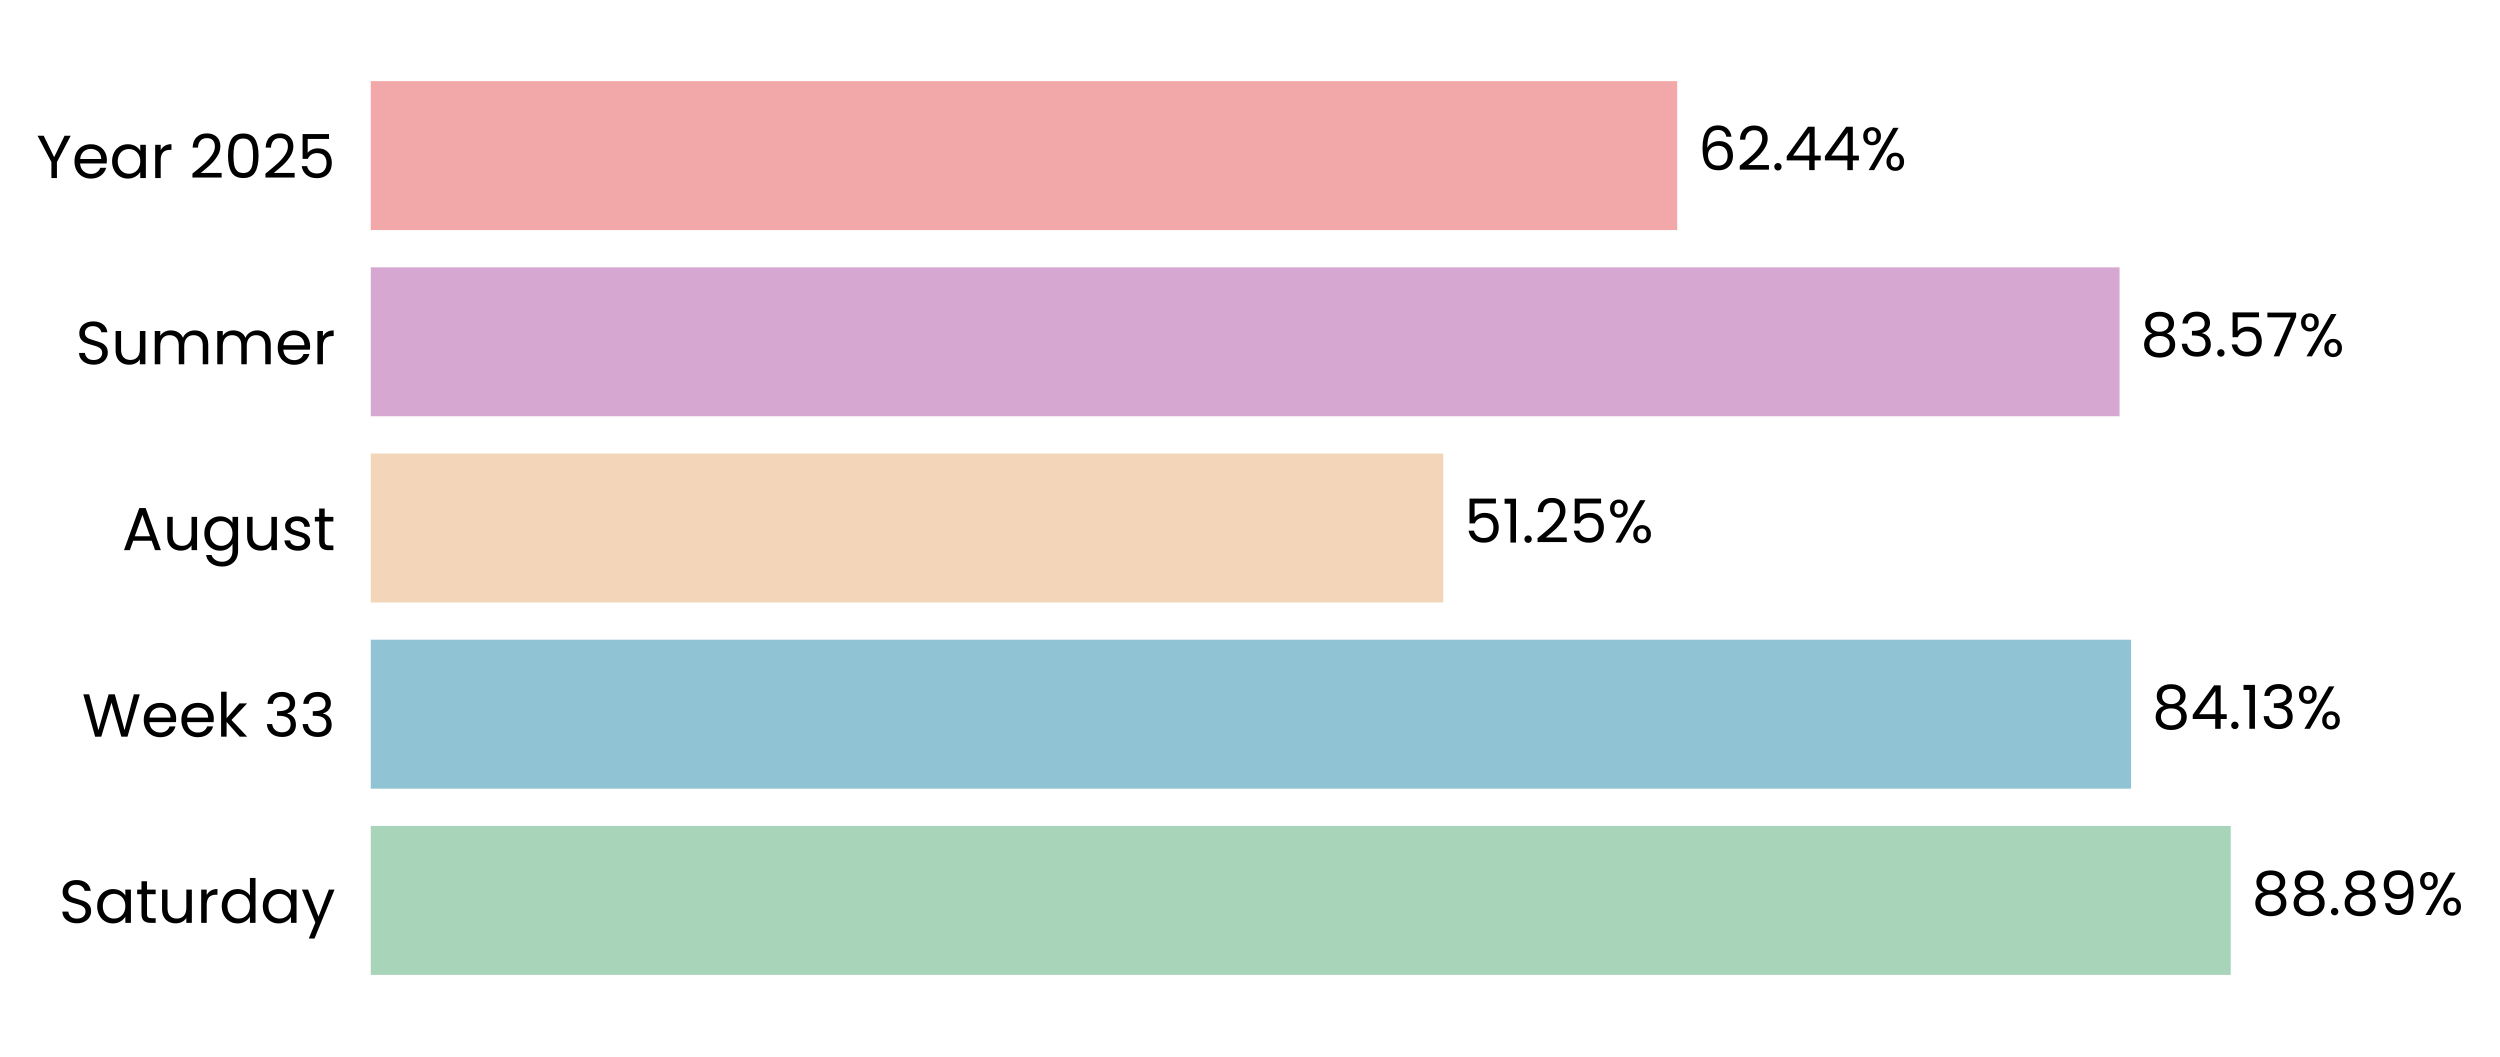
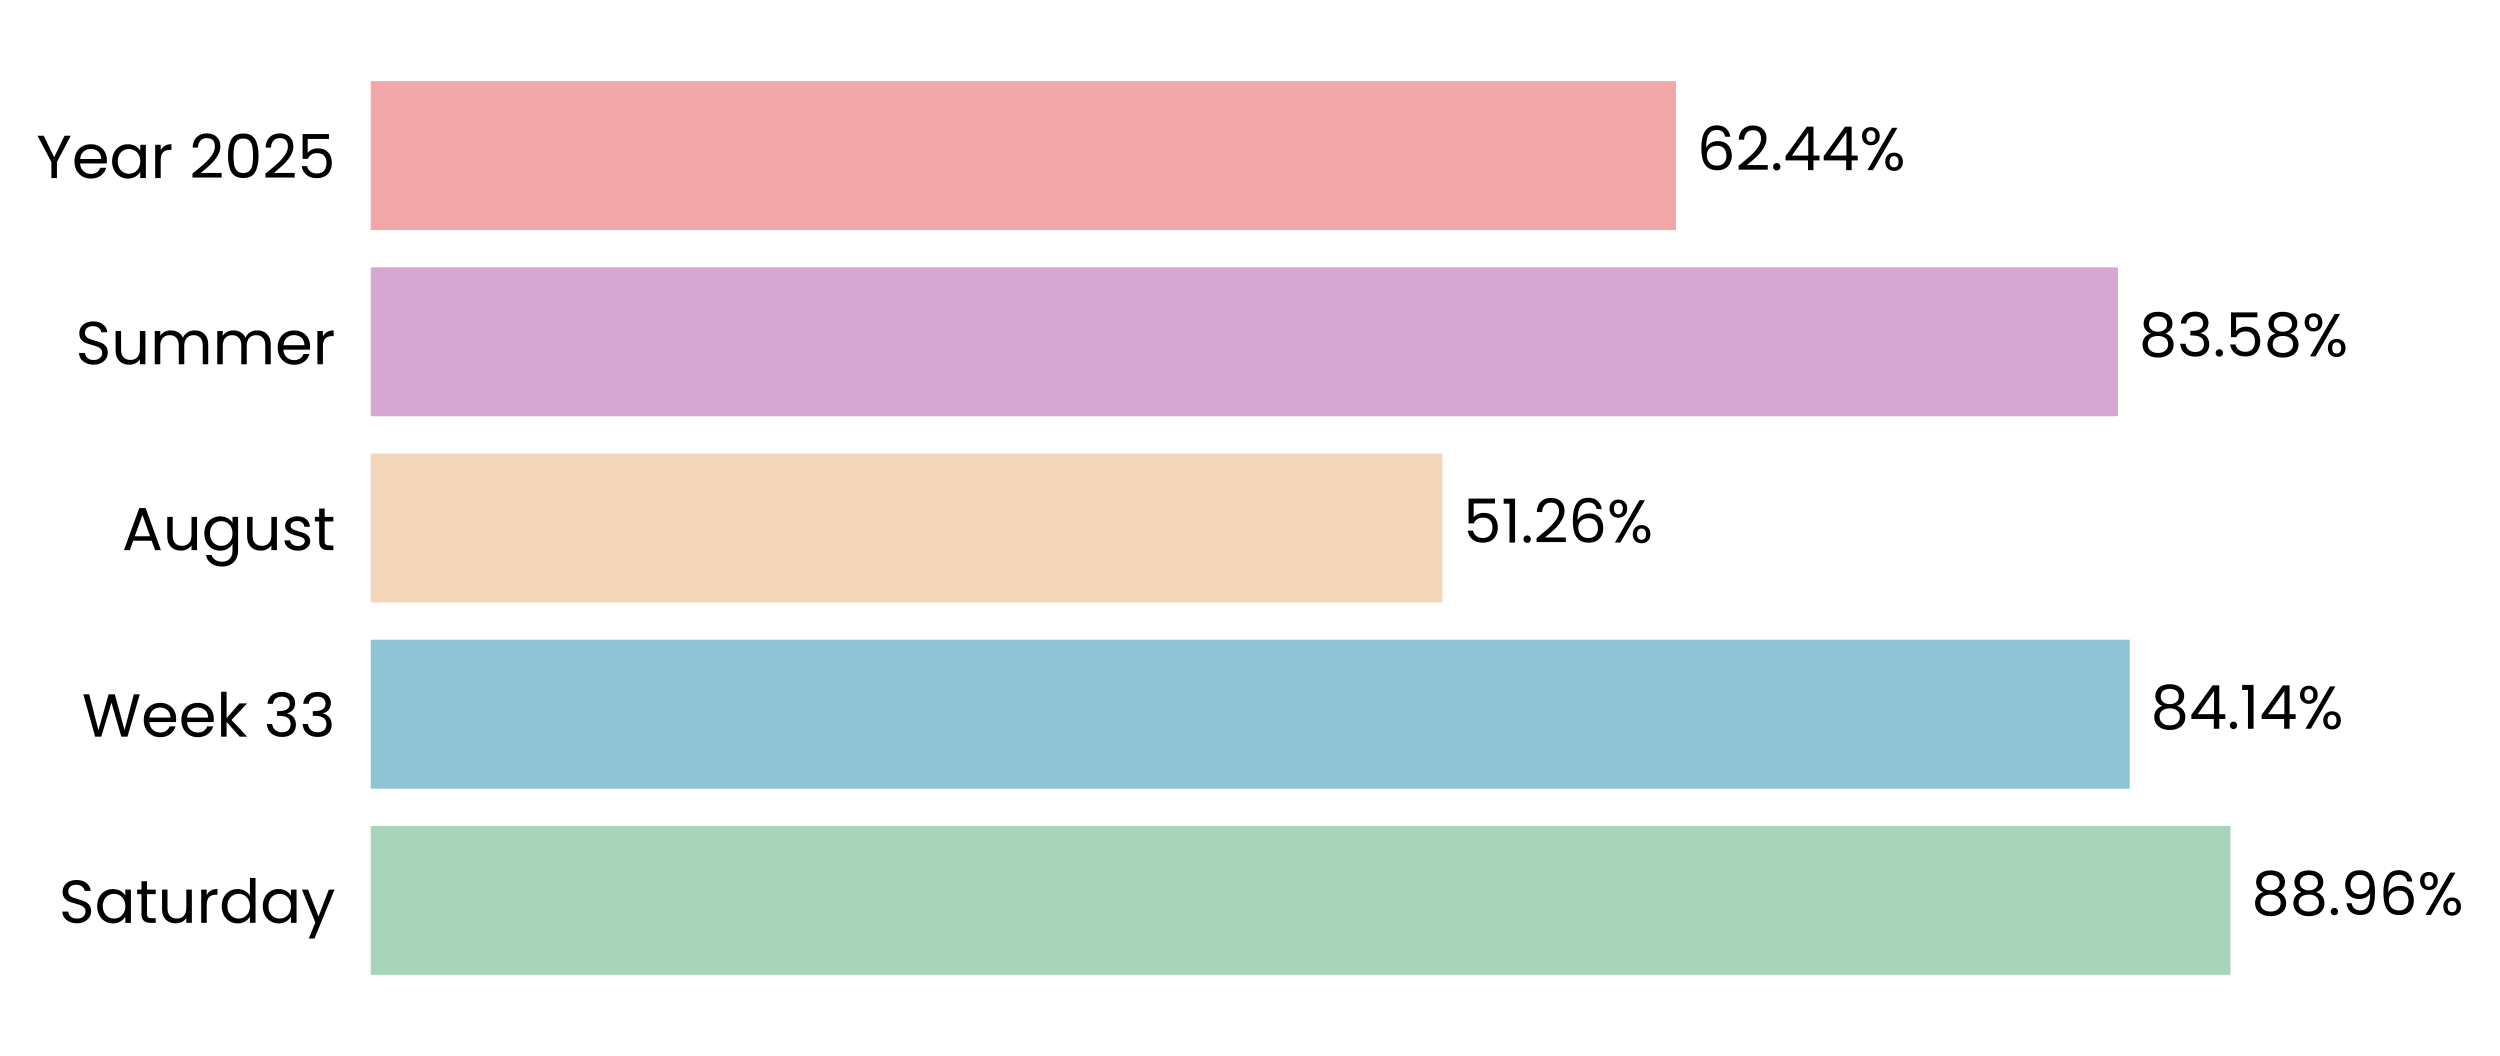
- <svg xmlns="http://www.w3.org/2000/svg" xmlns:xlink="http://www.w3.org/1999/xlink" width="494.315pt" height="208.8pt" viewBox="0 0 494.315 208.8" version="1.1">
+ <svg xmlns="http://www.w3.org/2000/svg" xmlns:xlink="http://www.w3.org/1999/xlink" width="494.326pt" height="208.8pt" viewBox="0 0 494.326 208.8" version="1.1">
  <defs>
    <style type="text/css">*{stroke-linejoin: round; stroke-linecap: butt}</style>
  </defs>
  <g id="figure_1">
    <g id="patch_1">
-       <path d="M 0 208.8  L 494.315 208.8  L 494.315 0  L 0 0  L 0 208.8  z " style="fill: none" />
+       <path d="M 0 208.8  L 494.326 208.8  L 494.326 0  L 0 0  L 0 208.8  z " style="fill: none" />
    </g>
    <g id="axes_1">
      <g id="patch_2">
-         <path d="M 73.311 201.6  L 487.045 201.6  L 487.045 7.2  L 73.311 7.2  L 73.311 201.6  z " style="fill: none" />
+         <path d="M 73.311 201.6  L 486.684 201.6  L 486.684 7.2  L 73.311 7.2  L 73.311 201.6  z " style="fill: none" />
      </g>
      <g id="patch_3">
-         <path d="M 73.311 192.764  L 441.075 192.764  L 441.075 163.309  L 73.311 163.309  z " clip-path="url(#p5a20d35cad)" style="fill: #a8d5ba" />
+         <path d="M 73.311 192.764  L 441.041 192.764  L 441.041 163.309  L 73.311 163.309  z " clip-path="url(#p0aa7c80653)" style="fill: #a8d5ba" />
      </g>
      <g id="patch_4">
-         <path d="M 73.311 155.945  L 421.373 155.945  L 421.373 126.491  L 73.311 126.491  z " clip-path="url(#p5a20d35cad)" style="fill: #90c3d4" />
+         <path d="M 73.311 155.945  L 421.11 155.945  L 421.11 126.491  L 73.311 126.491  z " clip-path="url(#p0aa7c80653)" style="fill: #90c3d4" />
      </g>
      <g id="patch_5">
-         <path d="M 73.311 119.127  L 285.368 119.127  L 285.368 89.673  L 73.311 89.673  z " clip-path="url(#p5a20d35cad)" style="fill: #f3d6ba" />
+         <path d="M 73.311 119.127  L 285.193 119.127  L 285.193 89.673  L 73.311 89.673  z " clip-path="url(#p0aa7c80653)" style="fill: #f3d6ba" />
      </g>
      <g id="patch_6">
-         <path d="M 73.311 82.309  L 419.089 82.309  L 419.089 52.855  L 73.311 52.855  z " clip-path="url(#p5a20d35cad)" style="fill: #d6a8d1" />
+         <path d="M 73.311 82.309  L 418.79 82.309  L 418.79 52.855  L 73.311 52.855  z " clip-path="url(#p0aa7c80653)" style="fill: #d6a8d1" />
      </g>
      <g id="patch_7">
-         <path d="M 73.311 45.491  L 331.627 45.491  L 331.627 16.036  L 73.311 16.036  z " clip-path="url(#p5a20d35cad)" style="fill: #f2a8a8" />
+         <path d="M 73.311 45.491  L 331.403 45.491  L 331.403 16.036  L 73.311 16.036  z " clip-path="url(#p0aa7c80653)" style="fill: #f2a8a8" />
      </g>
      <g id="matplotlib.axis_1">
        <g id="ytick_1">
          <g id="text_1">
            <g transform="translate(11.65312 182.4764) scale(0.12 -0.12)">
              <defs>
                <path id="Poppins-Regular-53" d="M 1907 -45  Q 1466 -45 1117 112  Q 768 269 569 547  Q 371 826 365 1190  L 986 1190  Q 1018 877 1245 662  Q 1472 448 1907 448  Q 2323 448 2563 656  Q 2803 864 2803 1190  Q 2803 1446 2662 1606  Q 2522 1766 2310 1849  Q 2099 1933 1741 2029  Q 1299 2144 1033 2259  Q 768 2374 579 2620  Q 390 2867 390 3283  Q 390 3648 576 3929  Q 762 4211 1098 4364  Q 1434 4518 1869 4518  Q 2496 4518 2896 4204  Q 3296 3891 3347 3373  L 2707 3373  Q 2675 3629 2438 3824  Q 2202 4019 1811 4019  Q 1446 4019 1216 3830  Q 986 3642 986 3302  Q 986 3059 1123 2905  Q 1261 2752 1462 2672  Q 1664 2592 2029 2490  Q 2470 2368 2739 2249  Q 3008 2131 3200 1884  Q 3392 1638 3392 1216  Q 3392 890 3219 602  Q 3046 314 2707 134  Q 2368 -45 1907 -45  z " transform="scale(0.015625)" />
                <path id="Poppins-Regular-61" d="M 275 1766  Q 275 2304 492 2710  Q 710 3117 1091 3341  Q 1472 3565 1939 3565  Q 2400 3565 2739 3366  Q 3078 3168 3245 2867  L 3245 3507  L 3834 3507  L 3834 0  L 3245 0  L 3245 653  Q 3072 346 2729 144  Q 2387 -58 1933 -58  Q 1466 -58 1088 172  Q 710 403 492 819  Q 275 1235 275 1766  z M 3245 1760  Q 3245 2157 3085 2451  Q 2925 2746 2653 2902  Q 2381 3059 2054 3059  Q 1728 3059 1459 2905  Q 1190 2752 1030 2457  Q 870 2163 870 1766  Q 870 1363 1030 1065  Q 1190 768 1459 611  Q 1728 454 2054 454  Q 2381 454 2653 611  Q 2925 768 3085 1065  Q 3245 1363 3245 1760  z " transform="scale(0.015625)" />
                <path id="Poppins-Regular-74" d="M 1203 3027  L 1203 960  Q 1203 704 1312 598  Q 1421 493 1690 493  L 2118 493  L 2118 0  L 1594 0  Q 1107 0 864 224  Q 621 448 621 960  L 621 3027  L 166 3027  L 166 3507  L 621 3507  L 621 4390  L 1203 4390  L 1203 3507  L 2118 3507  L 2118 3027  L 1203 3027  z " transform="scale(0.015625)" />
                <path id="Poppins-Regular-75" d="M 3603 3507  L 3603 0  L 3021 0  L 3021 518  Q 2854 250 2556 99  Q 2259 -51 1901 -51  Q 1491 -51 1164 118  Q 838 288 649 627  Q 461 966 461 1453  L 461 3507  L 1037 3507  L 1037 1530  Q 1037 1011 1299 732  Q 1562 454 2016 454  Q 2483 454 2752 742  Q 3021 1030 3021 1581  L 3021 3507  L 3603 3507  z " transform="scale(0.015625)" />
                <path id="Poppins-Regular-72" d="M 1075 2938  Q 1229 3238 1513 3404  Q 1798 3571 2208 3571  L 2208 2970  L 2054 2970  Q 1075 2970 1075 1907  L 1075 0  L 493 0  L 493 3507  L 1075 3507  L 1075 2938  z " transform="scale(0.015625)" />
                <path id="Poppins-Regular-64" d="M 275 1766  Q 275 2304 492 2710  Q 710 3117 1091 3341  Q 1472 3565 1946 3565  Q 2355 3565 2707 3376  Q 3059 3187 3245 2880  L 3245 4736  L 3834 4736  L 3834 0  L 3245 0  L 3245 659  Q 3072 346 2733 144  Q 2394 -58 1939 -58  Q 1472 -58 1091 172  Q 710 403 492 819  Q 275 1235 275 1766  z M 3245 1760  Q 3245 2157 3085 2451  Q 2925 2746 2653 2902  Q 2381 3059 2054 3059  Q 1728 3059 1459 2905  Q 1190 2752 1030 2457  Q 870 2163 870 1766  Q 870 1363 1030 1065  Q 1190 768 1459 611  Q 1728 454 2054 454  Q 2381 454 2653 611  Q 2925 768 3085 1065  Q 3245 1363 3245 1760  z " transform="scale(0.015625)" />
                <path id="Poppins-Regular-79" d="M 3514 3507  L 1402 -1651  L 800 -1651  L 1491 38  L 77 3507  L 723 3507  L 1824 666  L 2912 3507  L 3514 3507  z " transform="scale(0.015625)" />
              </defs>
              <use xlink:href="#Poppins-Regular-53" />
              <use xlink:href="#Poppins-Regular-61" transform="translate(58.7 0)" />
              <use xlink:href="#Poppins-Regular-74" transform="translate(126.3 0)" />
              <use xlink:href="#Poppins-Regular-75" transform="translate(162.7 0)" />
              <use xlink:href="#Poppins-Regular-72" transform="translate(226.7 0)" />
              <use xlink:href="#Poppins-Regular-64" transform="translate(264 0)" />
              <use xlink:href="#Poppins-Regular-61" transform="translate(331.5999 0)" />
              <use xlink:href="#Poppins-Regular-79" transform="translate(399.1999 0)" />
            </g>
          </g>
        </g>
        <g id="ytick_2">
          <g id="text_2">
            <g transform="translate(16.19813 145.6582) scale(0.12 -0.12)">
              <defs>
                <path id="Poppins-Regular-57" d="M 6099 4461  L 4806 0  L 4154 0  L 3117 3590  L 2042 0  L 1395 -6  L 147 4461  L 768 4461  L 1741 678  L 2816 4461  L 3469 4461  L 4493 691  L 5472 4461  L 6099 4461  z " transform="scale(0.015625)" />
                <path id="Poppins-Regular-65" d="M 3693 1888  Q 3693 1722 3674 1536  L 870 1536  Q 902 1018 1225 726  Q 1549 435 2010 435  Q 2387 435 2640 611  Q 2893 787 2995 1082  L 3622 1082  Q 3482 576 3059 259  Q 2637 -58 2010 -58  Q 1510 -58 1116 166  Q 723 390 499 803  Q 275 1216 275 1760  Q 275 2304 492 2713  Q 710 3123 1104 3344  Q 1498 3565 2010 3565  Q 2509 3565 2893 3347  Q 3277 3130 3485 2749  Q 3693 2368 3693 1888  z M 3091 2010  Q 3091 2342 2944 2582  Q 2797 2822 2544 2947  Q 2291 3072 1984 3072  Q 1542 3072 1232 2790  Q 922 2509 877 2010  L 3091 2010  z " transform="scale(0.015625)" />
                <path id="Poppins-Regular-6b" d="M 2451 0  L 1075 1549  L 1075 0  L 493 0  L 493 4736  L 1075 4736  L 1075 1952  L 2426 3507  L 3238 3507  L 1587 1760  L 3245 0  L 2451 0  z " transform="scale(0.015625)" />
                <path id="Poppins-Regular-20" transform="scale(0.015625)" />
                <path id="Poppins-Regular-33" d="M 384 3462  Q 429 4051 838 4384  Q 1248 4717 1901 4717  Q 2336 4717 2653 4560  Q 2970 4403 3133 4134  Q 3296 3866 3296 3526  Q 3296 3130 3069 2842  Q 2842 2554 2477 2470  L 2477 2438  Q 2893 2336 3136 2035  Q 3379 1734 3379 1248  Q 3379 883 3212 592  Q 3046 301 2713 134  Q 2381 -32 1914 -32  Q 1235 -32 800 323  Q 365 678 314 1331  L 877 1331  Q 922 947 1190 704  Q 1459 461 1907 461  Q 2355 461 2588 694  Q 2822 928 2822 1299  Q 2822 1779 2502 1990  Q 2182 2202 1536 2202  L 1389 2202  L 1389 2688  L 1542 2688  Q 2131 2694 2432 2883  Q 2733 3072 2733 3469  Q 2733 3808 2512 4013  Q 2291 4218 1882 4218  Q 1485 4218 1241 4013  Q 998 3808 954 3462  L 384 3462  z " transform="scale(0.015625)" />
              </defs>
              <use xlink:href="#Poppins-Regular-57" />
              <use xlink:href="#Poppins-Regular-65" transform="translate(97.59999 0)" />
              <use xlink:href="#Poppins-Regular-65" transform="translate(159.6 0)" />
              <use xlink:href="#Poppins-Regular-6b" transform="translate(221.6 0)" />
              <use xlink:href="#Poppins-Regular-20" transform="translate(273.0999 0)" />
              <use xlink:href="#Poppins-Regular-33" transform="translate(299.7999 0)" />
              <use xlink:href="#Poppins-Regular-33" transform="translate(358.6999 0)" />
            </g>
          </g>
        </g>
        <g id="ytick_3">
          <g id="text_3">
            <g transform="translate(24.11812 108.78) scale(0.12 -0.12)">
              <defs>
                <path id="Poppins-Regular-41" d="M 3130 992  L 1184 992  L 826 0  L 211 0  L 1824 4435  L 2496 4435  L 4102 0  L 3488 0  L 3130 992  z M 2963 1466  L 2157 3718  L 1350 1466  L 2963 1466  z " transform="scale(0.015625)" />
                <path id="Poppins-Regular-67" d="M 1939 3565  Q 2394 3565 2736 3366  Q 3078 3168 3245 2867  L 3245 3507  L 3834 3507  L 3834 -77  Q 3834 -557 3629 -931  Q 3424 -1306 3043 -1517  Q 2662 -1728 2157 -1728  Q 1466 -1728 1005 -1401  Q 544 -1075 461 -512  L 1037 -512  Q 1133 -832 1433 -1027  Q 1734 -1222 2157 -1222  Q 2637 -1222 2941 -921  Q 3245 -621 3245 -77  L 3245 659  Q 3072 352 2733 147  Q 2394 -58 1939 -58  Q 1472 -58 1091 172  Q 710 403 492 819  Q 275 1235 275 1766  Q 275 2304 492 2710  Q 710 3117 1091 3341  Q 1472 3565 1939 3565  z M 3245 1760  Q 3245 2157 3085 2451  Q 2925 2746 2653 2902  Q 2381 3059 2054 3059  Q 1728 3059 1459 2905  Q 1190 2752 1030 2457  Q 870 2163 870 1766  Q 870 1363 1030 1065  Q 1190 768 1459 611  Q 1728 454 2054 454  Q 2381 454 2653 611  Q 2925 768 3085 1065  Q 3245 1363 3245 1760  z " transform="scale(0.015625)" />
                <path id="Poppins-Regular-73" d="M 1734 -58  Q 1331 -58 1011 80  Q 691 218 505 464  Q 320 710 301 1030  L 902 1030  Q 928 768 1149 601  Q 1370 435 1728 435  Q 2061 435 2253 582  Q 2445 730 2445 954  Q 2445 1184 2240 1296  Q 2035 1408 1606 1517  Q 1216 1619 969 1724  Q 723 1830 547 2038  Q 371 2246 371 2586  Q 371 2854 531 3078  Q 691 3302 985 3433  Q 1280 3565 1658 3565  Q 2240 3565 2598 3270  Q 2957 2976 2982 2464  L 2400 2464  Q 2381 2739 2179 2905  Q 1978 3072 1638 3072  Q 1325 3072 1139 2937  Q 954 2803 954 2586  Q 954 2413 1066 2301  Q 1178 2189 1347 2121  Q 1517 2054 1818 1971  Q 2195 1869 2432 1769  Q 2669 1670 2838 1472  Q 3008 1274 3014 954  Q 3014 666 2854 435  Q 2694 205 2403 73  Q 2112 -58 1734 -58  z " transform="scale(0.015625)" />
              </defs>
              <use xlink:href="#Poppins-Regular-41" />
              <use xlink:href="#Poppins-Regular-75" transform="translate(67.39999 0)" />
              <use xlink:href="#Poppins-Regular-67" transform="translate(131.4 0)" />
              <use xlink:href="#Poppins-Regular-75" transform="translate(199 0)" />
              <use xlink:href="#Poppins-Regular-73" transform="translate(263 0)" />
              <use xlink:href="#Poppins-Regular-74" transform="translate(315.2 0)" />
            </g>
          </g>
        </g>
        <g id="ytick_4">
          <g id="text_4">
            <g transform="translate(14.95125 72.02182) scale(0.12 -0.12)">
              <defs>
                <path id="Poppins-Regular-6d" d="M 4710 3571  Q 5120 3571 5440 3401  Q 5760 3232 5945 2893  Q 6131 2554 6131 2067  L 6131 0  L 5555 0  L 5555 1984  Q 5555 2509 5296 2787  Q 5037 3066 4595 3066  Q 4141 3066 3872 2774  Q 3603 2483 3603 1933  L 3603 0  L 3027 0  L 3027 1984  Q 3027 2509 2768 2787  Q 2509 3066 2067 3066  Q 1613 3066 1344 2774  Q 1075 2483 1075 1933  L 1075 0  L 493 0  L 493 3507  L 1075 3507  L 1075 3002  Q 1248 3277 1539 3424  Q 1830 3571 2182 3571  Q 2624 3571 2963 3372  Q 3302 3174 3469 2790  Q 3616 3162 3955 3366  Q 4294 3571 4710 3571  z " transform="scale(0.015625)" />
              </defs>
              <use xlink:href="#Poppins-Regular-53" />
              <use xlink:href="#Poppins-Regular-75" transform="translate(58.7 0)" />
              <use xlink:href="#Poppins-Regular-6d" transform="translate(122.7 0)" />
              <use xlink:href="#Poppins-Regular-6d" transform="translate(225.7 0)" />
              <use xlink:href="#Poppins-Regular-65" transform="translate(328.7 0)" />
              <use xlink:href="#Poppins-Regular-72" transform="translate(390.6999 0)" />
            </g>
          </g>
        </g>
        <g id="ytick_5">
          <g id="text_5">
            <g transform="translate(7.2 35.20364) scale(0.12 -0.12)">
              <defs>
                <path id="Poppins-Regular-59" d="M 3616 4461  L 2163 1683  L 2163 0  L 1581 0  L 1581 1683  L 122 4461  L 768 4461  L 1869 2202  L 2970 4461  L 3616 4461  z " transform="scale(0.015625)" />
                <path id="Poppins-Regular-32" d="M 326 467  Q 1139 1120 1600 1539  Q 2061 1958 2377 2416  Q 2694 2874 2694 3315  Q 2694 3731 2492 3971  Q 2291 4211 1843 4211  Q 1408 4211 1168 3939  Q 928 3667 909 3213  L 346 3213  Q 371 3930 780 4320  Q 1190 4710 1837 4710  Q 2496 4710 2883 4345  Q 3270 3981 3270 3341  Q 3270 2810 2953 2307  Q 2637 1805 2233 1424  Q 1830 1043 1203 538  L 3405 538  L 3405 51  L 326 51  L 326 467  z " transform="scale(0.015625)" />
                <path id="Poppins-Regular-30" d="M 397 2362  Q 397 3462 755 4080  Q 1114 4698 2010 4698  Q 2899 4698 3257 4080  Q 3616 3462 3616 2362  Q 3616 1242 3257 621  Q 2899 0 2010 0  Q 1114 0 755 621  Q 397 1242 397 2362  z M 3040 2362  Q 3040 2918 2966 3305  Q 2893 3693 2665 3929  Q 2438 4166 2010 4166  Q 1574 4166 1347 3929  Q 1120 3693 1046 3305  Q 973 2918 973 2362  Q 973 1786 1046 1395  Q 1120 1005 1347 768  Q 1574 531 2010 531  Q 2438 531 2665 768  Q 2893 1005 2966 1395  Q 3040 1786 3040 2362  z " transform="scale(0.015625)" />
                <path id="Poppins-Regular-35" d="M 3347 4122  L 1101 4122  L 1101 2662  Q 1248 2867 1536 2998  Q 1824 3130 2157 3130  Q 2688 3130 3021 2909  Q 3354 2688 3498 2339  Q 3642 1990 3642 1600  Q 3642 1139 3469 774  Q 3296 410 2941 198  Q 2586 -13 2061 -13  Q 1389 -13 973 332  Q 557 678 467 1254  L 1037 1254  Q 1120 890 1389 685  Q 1658 480 2067 480  Q 2573 480 2829 784  Q 3085 1088 3085 1587  Q 3085 2086 2829 2358  Q 2573 2630 2074 2630  Q 1734 2630 1481 2467  Q 1229 2304 1114 2022  L 563 2022  L 563 4634  L 3347 4634  L 3347 4122  z " transform="scale(0.015625)" />
              </defs>
              <use xlink:href="#Poppins-Regular-59" />
              <use xlink:href="#Poppins-Regular-65" transform="translate(58.39999 0)" />
              <use xlink:href="#Poppins-Regular-61" transform="translate(120.4 0)" />
              <use xlink:href="#Poppins-Regular-72" transform="translate(188 0)" />
              <use xlink:href="#Poppins-Regular-20" transform="translate(225.3 0)" />
              <use xlink:href="#Poppins-Regular-32" transform="translate(252 0)" />
              <use xlink:href="#Poppins-Regular-30" transform="translate(309.4999 0)" />
              <use xlink:href="#Poppins-Regular-32" transform="translate(372.2999 0)" />
              <use xlink:href="#Poppins-Regular-35" transform="translate(429.7999 0)" />
            </g>
          </g>
        </g>
      </g>
      <g id="text_6">
-         <g transform="translate(445.2121 180.9164) scale(0.12 -0.12)">
+         <g transform="translate(445.1745 180.9164) scale(0.12 -0.12)">
          <defs>
            <path id="Poppins-Regular-38" d="M 1242 2406  Q 883 2547 691 2816  Q 499 3085 499 3469  Q 499 3814 672 4092  Q 845 4371 1187 4534  Q 1530 4698 2016 4698  Q 2502 4698 2844 4534  Q 3187 4371 3363 4092  Q 3539 3814 3539 3469  Q 3539 3098 3340 2819  Q 3142 2541 2797 2406  Q 3194 2285 3427 1981  Q 3661 1677 3661 1248  Q 3661 832 3456 521  Q 3251 211 2876 41  Q 2502 -128 2016 -128  Q 1530 -128 1162 41  Q 794 211 589 521  Q 384 832 384 1248  Q 384 1677 614 1984  Q 845 2291 1242 2406  z M 2976 3398  Q 2976 3789 2720 4000  Q 2464 4211 2016 4211  Q 1574 4211 1318 4000  Q 1062 3789 1062 3392  Q 1062 3034 1328 2816  Q 1594 2598 2016 2598  Q 2445 2598 2710 2819  Q 2976 3040 2976 3398  z M 2016 2150  Q 1542 2150 1241 1929  Q 941 1709 941 1267  Q 941 858 1232 608  Q 1523 358 2016 358  Q 2509 358 2797 608  Q 3085 858 3085 1267  Q 3085 1696 2790 1923  Q 2496 2150 2016 2150  z " transform="scale(0.015625)" />
            <path id="Poppins-Regular-2e" d="M 678 -38  Q 512 -38 397 77  Q 282 192 282 358  Q 282 525 397 640  Q 512 755 678 755  Q 838 755 950 640  Q 1062 525 1062 358  Q 1062 192 950 77  Q 838 -38 678 -38  z " transform="scale(0.015625)" />
            <path id="Poppins-Regular-39" d="M 1146 1242  Q 1210 877 1443 678  Q 1677 480 2074 480  Q 2605 480 2857 896  Q 3110 1312 3098 2298  Q 2963 2010 2649 1846  Q 2336 1683 1952 1683  Q 1523 1683 1187 1859  Q 851 2035 659 2374  Q 467 2714 467 3194  Q 467 3878 864 4297  Q 1261 4717 1990 4717  Q 2886 4717 3248 4134  Q 3610 3552 3610 2400  Q 3610 1594 3466 1069  Q 3322 544 2979 269  Q 2637 -6 2042 -6  Q 1389 -6 1024 346  Q 659 698 608 1242  L 1146 1242  z M 2048 2176  Q 2477 2176 2752 2441  Q 3027 2707 3027 3162  Q 3027 3642 2758 3936  Q 2490 4230 2003 4230  Q 1555 4230 1289 3948  Q 1024 3667 1024 3206  Q 1024 2739 1286 2457  Q 1549 2176 2048 2176  z " transform="scale(0.015625)" />
+             <path id="Poppins-Regular-36" d="M 2976 3526  Q 2835 4237 2099 4237  Q 1530 4237 1248 3798  Q 966 3360 973 2355  Q 1120 2688 1462 2877  Q 1805 3066 2227 3066  Q 2886 3066 3280 2656  Q 3674 2246 3674 1523  Q 3674 1088 3504 742  Q 3334 397 2992 192  Q 2650 -13 2163 -13  Q 1504 -13 1133 281  Q 762 576 614 1094  Q 467 1613 467 2374  Q 467 4723 2106 4723  Q 2733 4723 3091 4384  Q 3450 4045 3514 3526  L 2976 3526  z M 2106 2573  Q 1830 2573 1587 2461  Q 1344 2349 1193 2121  Q 1043 1894 1043 1568  Q 1043 1082 1324 778  Q 1606 474 2131 474  Q 2579 474 2844 752  Q 3110 1030 3110 1504  Q 3110 2003 2854 2288  Q 2598 2573 2106 2573  z " transform="scale(0.015625)" />
            <path id="Poppins-Regular-25" d="M 269 3584  Q 269 4019 531 4278  Q 794 4538 1203 4538  Q 1613 4538 1875 4278  Q 2138 4019 2138 3584  Q 2138 3142 1875 2883  Q 1613 2624 1203 2624  Q 794 2624 531 2883  Q 269 3142 269 3584  z M 4006 4467  L 1414 0  L 838 0  L 3430 4467  L 4006 4467  z M 1203 4179  Q 986 4179 861 4028  Q 736 3878 736 3584  Q 736 3290 861 3136  Q 986 2982 1203 2982  Q 1421 2982 1549 3139  Q 1677 3296 1677 3584  Q 1677 3878 1549 4028  Q 1421 4179 1203 4179  z M 2720 883  Q 2720 1325 2982 1584  Q 3245 1843 3654 1843  Q 4064 1843 4323 1584  Q 4582 1325 4582 883  Q 4582 448 4323 185  Q 4064 -77 3654 -77  Q 3245 -77 2982 182  Q 2720 442 2720 883  z M 3648 1478  Q 3430 1478 3302 1328  Q 3174 1178 3174 883  Q 3174 595 3302 444  Q 3430 294 3648 294  Q 3866 294 3994 444  Q 4122 595 4122 883  Q 4122 1178 3994 1328  Q 3866 1478 3648 1478  z " transform="scale(0.015625)" />
          </defs>
          <use xlink:href="#Poppins-Regular-38" />
          <use xlink:href="#Poppins-Regular-38" transform="translate(63.09999 0)" />
          <use xlink:href="#Poppins-Regular-2e" transform="translate(126.2 0)" />
-           <use xlink:href="#Poppins-Regular-38" transform="translate(147.2 0)" />
-           <use xlink:href="#Poppins-Regular-39" transform="translate(210.3 0)" />
-           <use xlink:href="#Poppins-Regular-25" transform="translate(273.2999 0)" />
+           <use xlink:href="#Poppins-Regular-39" transform="translate(147.2 0)" />
+           <use xlink:href="#Poppins-Regular-36" transform="translate(210.2 0)" />
+           <use xlink:href="#Poppins-Regular-25" transform="translate(273.6999 0)" />
        </g>
      </g>
      <g id="text_7">
-         <g transform="translate(425.5105 144.0982) scale(0.12 -0.12)">
+         <g transform="translate(425.244 144.0982) scale(0.12 -0.12)">
          <defs>
            <path id="Poppins-Regular-34" d="M 256 1030  L 256 1472  L 2502 4582  L 3200 4582  L 3200 1536  L 3840 1536  L 3840 1030  L 3200 1030  L 3200 0  L 2624 0  L 2624 1030  L 256 1030  z M 2650 3974  L 928 1536  L 2650 1536  L 2650 3974  z " transform="scale(0.015625)" />
            <path id="Poppins-Regular-31" d="M 243 4096  L 243 4627  L 1446 4627  L 1446 0  L 858 0  L 858 4096  L 243 4096  z " transform="scale(0.015625)" />
          </defs>
          <use xlink:href="#Poppins-Regular-38" />
          <use xlink:href="#Poppins-Regular-34" transform="translate(63.09999 0)" />
          <use xlink:href="#Poppins-Regular-2e" transform="translate(126 0)" />
          <use xlink:href="#Poppins-Regular-31" transform="translate(147 0)" />
-           <use xlink:href="#Poppins-Regular-33" transform="translate(179 0)" />
-           <use xlink:href="#Poppins-Regular-25" transform="translate(237.8999 0)" />
+           <use xlink:href="#Poppins-Regular-34" transform="translate(179 0)" />
+           <use xlink:href="#Poppins-Regular-25" transform="translate(241.8999 0)" />
        </g>
      </g>
      <g id="text_8">
-         <g transform="translate(289.5058 107.28) scale(0.12 -0.12)">
+         <g transform="translate(289.3263 107.28) scale(0.12 -0.12)">
          <use xlink:href="#Poppins-Regular-35" />
          <use xlink:href="#Poppins-Regular-31" transform="translate(62.79999 0)" />
          <use xlink:href="#Poppins-Regular-2e" transform="translate(94.79997 0)" />
          <use xlink:href="#Poppins-Regular-32" transform="translate(115.8 0)" />
-           <use xlink:href="#Poppins-Regular-35" transform="translate(173.2999 0)" />
-           <use xlink:href="#Poppins-Regular-25" transform="translate(236.0999 0)" />
+           <use xlink:href="#Poppins-Regular-36" transform="translate(173.2999 0)" />
+           <use xlink:href="#Poppins-Regular-25" transform="translate(236.7999 0)" />
        </g>
      </g>
      <g id="text_9">
-         <g transform="translate(423.2263 70.46182) scale(0.12 -0.12)">
-           <defs>
-             <path id="Poppins-Regular-37" d="M 3245 4173  L 1466 0  L 877 0  L 2682 4115  L 211 4115  L 211 4614  L 3245 4614  L 3245 4173  z " transform="scale(0.015625)" />
-           </defs>
+         <g transform="translate(422.9239 70.46182) scale(0.12 -0.12)">
          <use xlink:href="#Poppins-Regular-38" />
          <use xlink:href="#Poppins-Regular-33" transform="translate(63.09999 0)" />
          <use xlink:href="#Poppins-Regular-2e" transform="translate(122 0)" />
          <use xlink:href="#Poppins-Regular-35" transform="translate(143 0)" />
-           <use xlink:href="#Poppins-Regular-37" transform="translate(205.8 0)" />
-           <use xlink:href="#Poppins-Regular-25" transform="translate(260.3999 0)" />
+           <use xlink:href="#Poppins-Regular-38" transform="translate(205.8 0)" />
+           <use xlink:href="#Poppins-Regular-25" transform="translate(268.8999 0)" />
        </g>
      </g>
      <g id="text_10">
-         <g transform="translate(335.7647 33.64364) scale(0.12 -0.12)">
-           <defs>
-             <path id="Poppins-Regular-36" d="M 2976 3526  Q 2835 4237 2099 4237  Q 1530 4237 1248 3798  Q 966 3360 973 2355  Q 1120 2688 1462 2877  Q 1805 3066 2227 3066  Q 2886 3066 3280 2656  Q 3674 2246 3674 1523  Q 3674 1088 3504 742  Q 3334 397 2992 192  Q 2650 -13 2163 -13  Q 1504 -13 1133 281  Q 762 576 614 1094  Q 467 1613 467 2374  Q 467 4723 2106 4723  Q 2733 4723 3091 4384  Q 3450 4045 3514 3526  L 2976 3526  z M 2106 2573  Q 1830 2573 1587 2461  Q 1344 2349 1193 2121  Q 1043 1894 1043 1568  Q 1043 1082 1324 778  Q 1606 474 2131 474  Q 2579 474 2844 752  Q 3110 1030 3110 1504  Q 3110 2003 2854 2288  Q 2598 2573 2106 2573  z " transform="scale(0.015625)" />
-           </defs>
+         <g transform="translate(335.5363 33.64364) scale(0.12 -0.12)">
          <use xlink:href="#Poppins-Regular-36" />
          <use xlink:href="#Poppins-Regular-32" transform="translate(63.49999 0)" />
          <use xlink:href="#Poppins-Regular-2e" transform="translate(121 0)" />
          <use xlink:href="#Poppins-Regular-34" transform="translate(142 0)" />
          <use xlink:href="#Poppins-Regular-34" transform="translate(204.8999 0)" />
          <use xlink:href="#Poppins-Regular-25" transform="translate(267.7999 0)" />
        </g>
      </g>
    </g>
  </g>
  <defs>
-     <clipPath id="p5a20d35cad">
-       <rect x="73.311" y="7.2" width="413.734" height="194.4" />
+     <clipPath id="p0aa7c80653">
+       <rect x="73.311" y="7.2" width="413.373" height="194.4" />
    </clipPath>
  </defs>
</svg>
